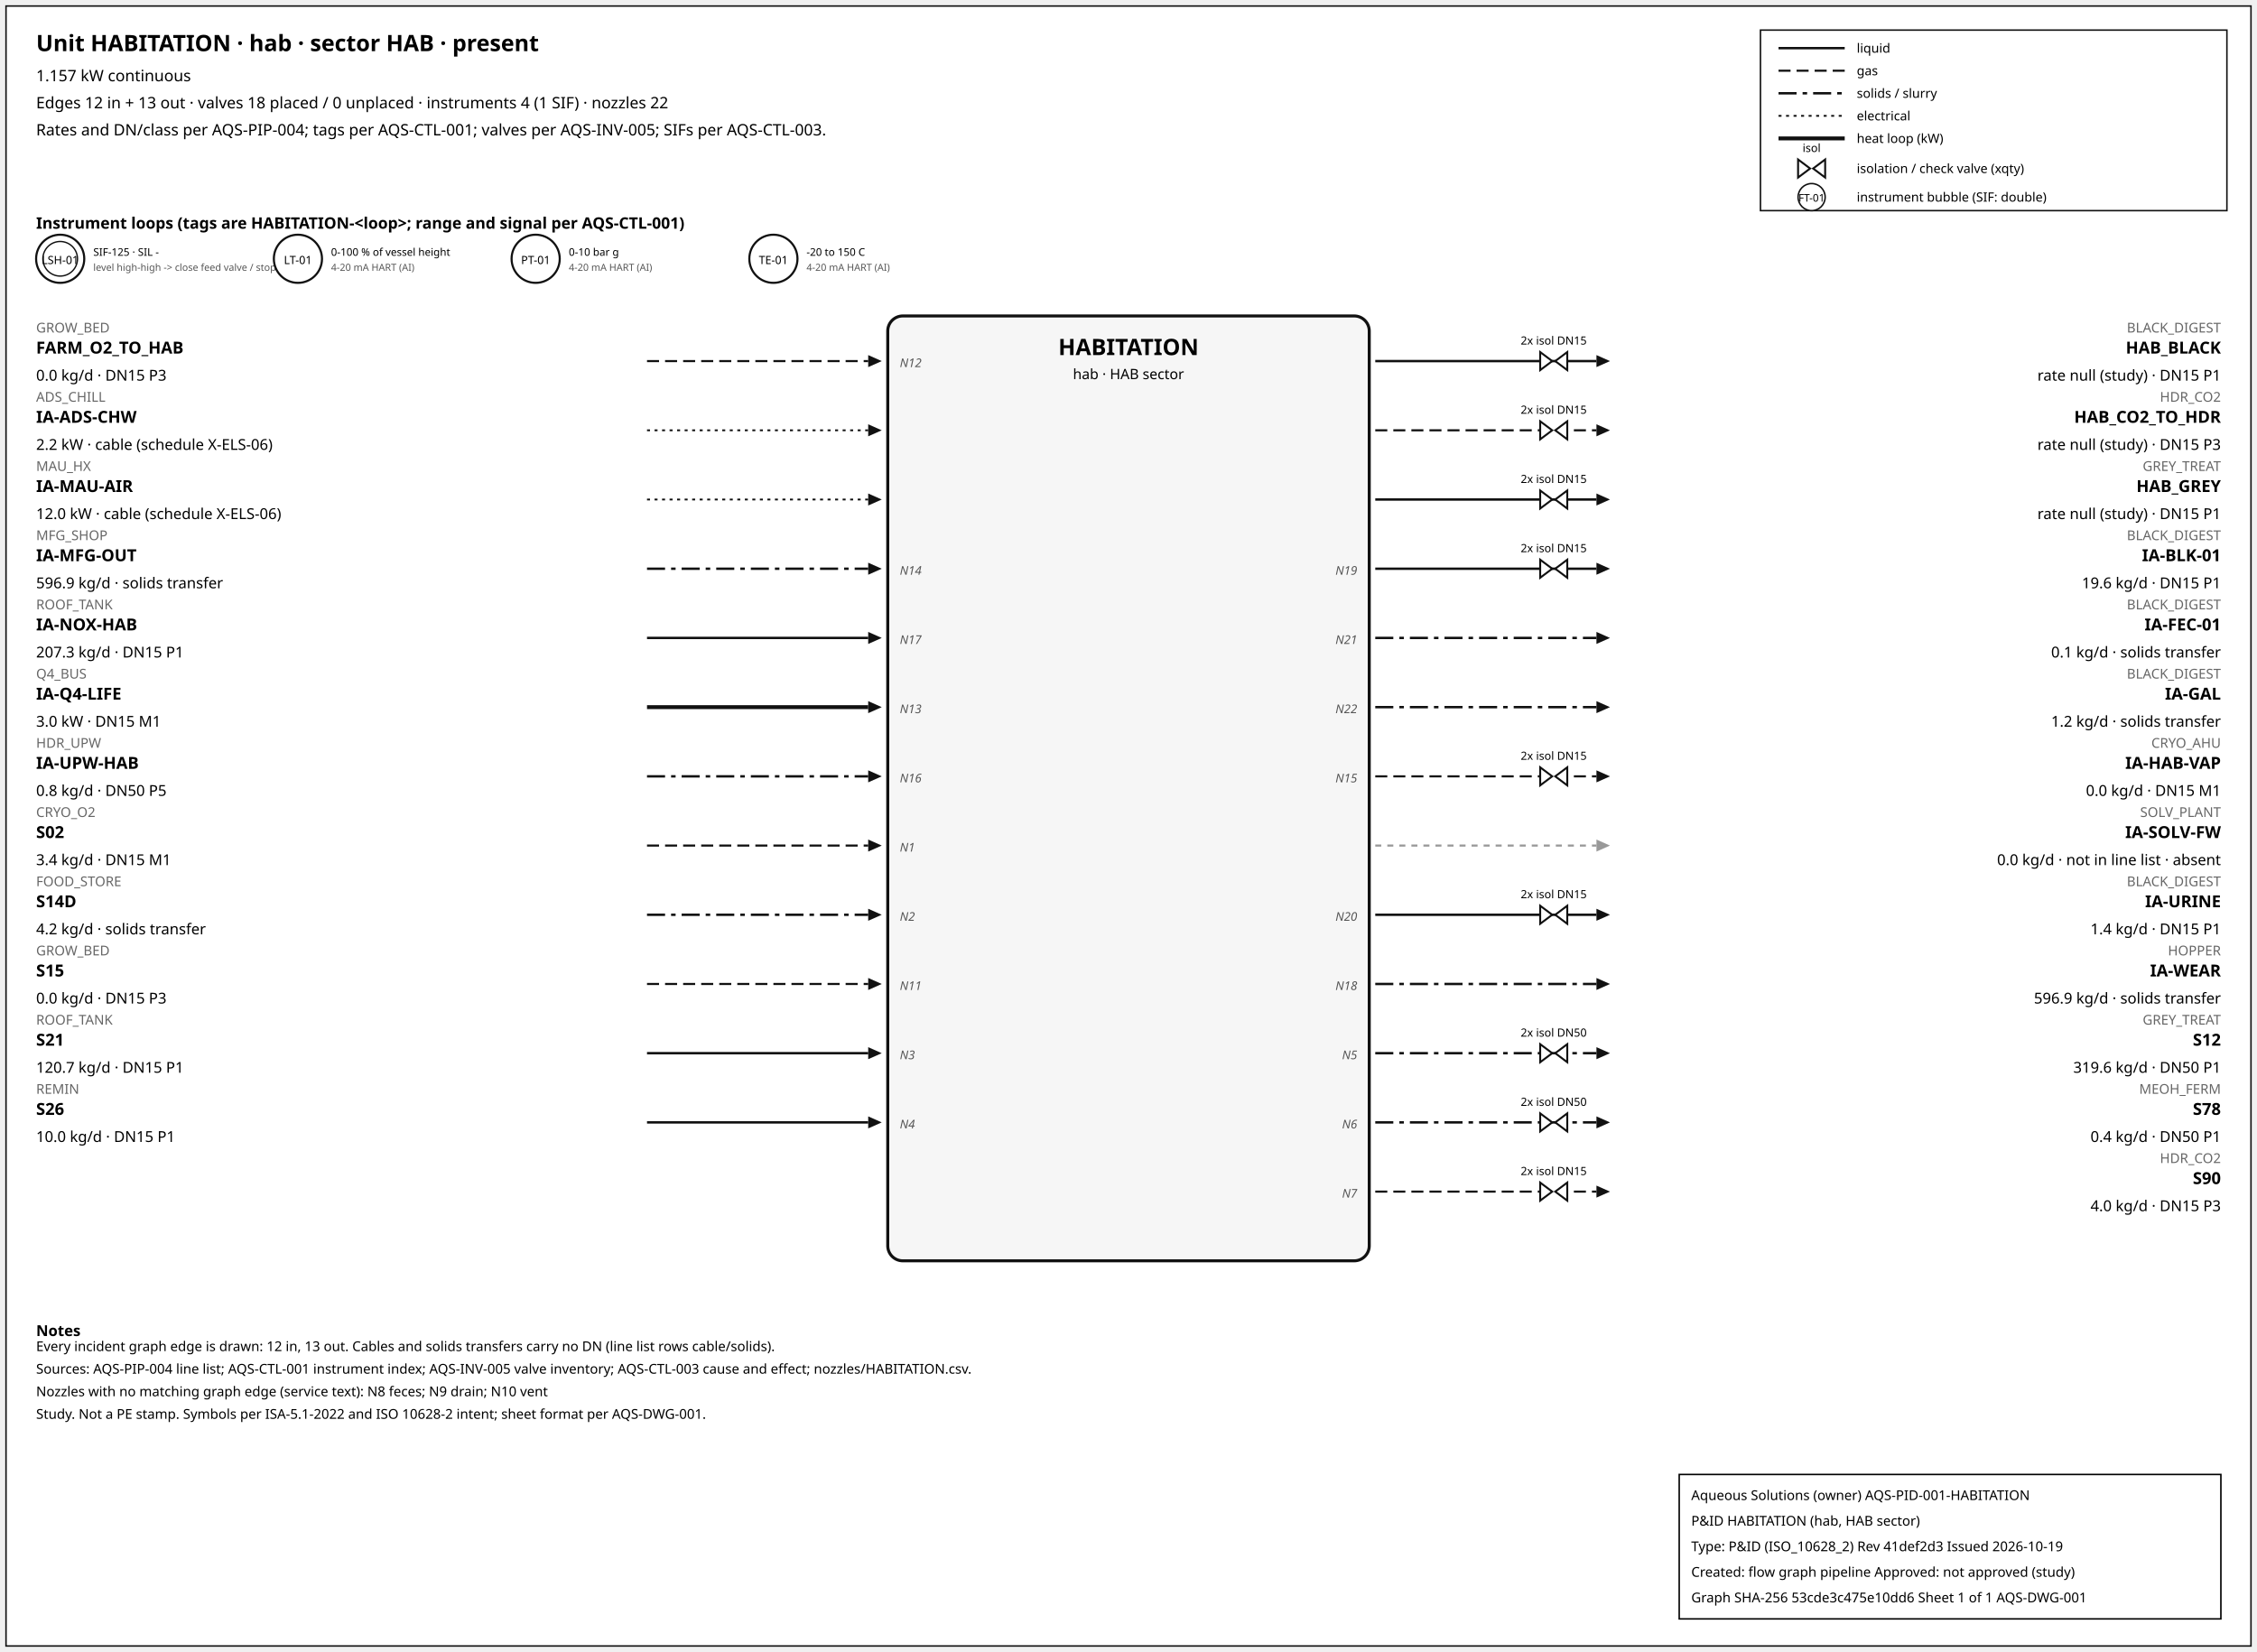
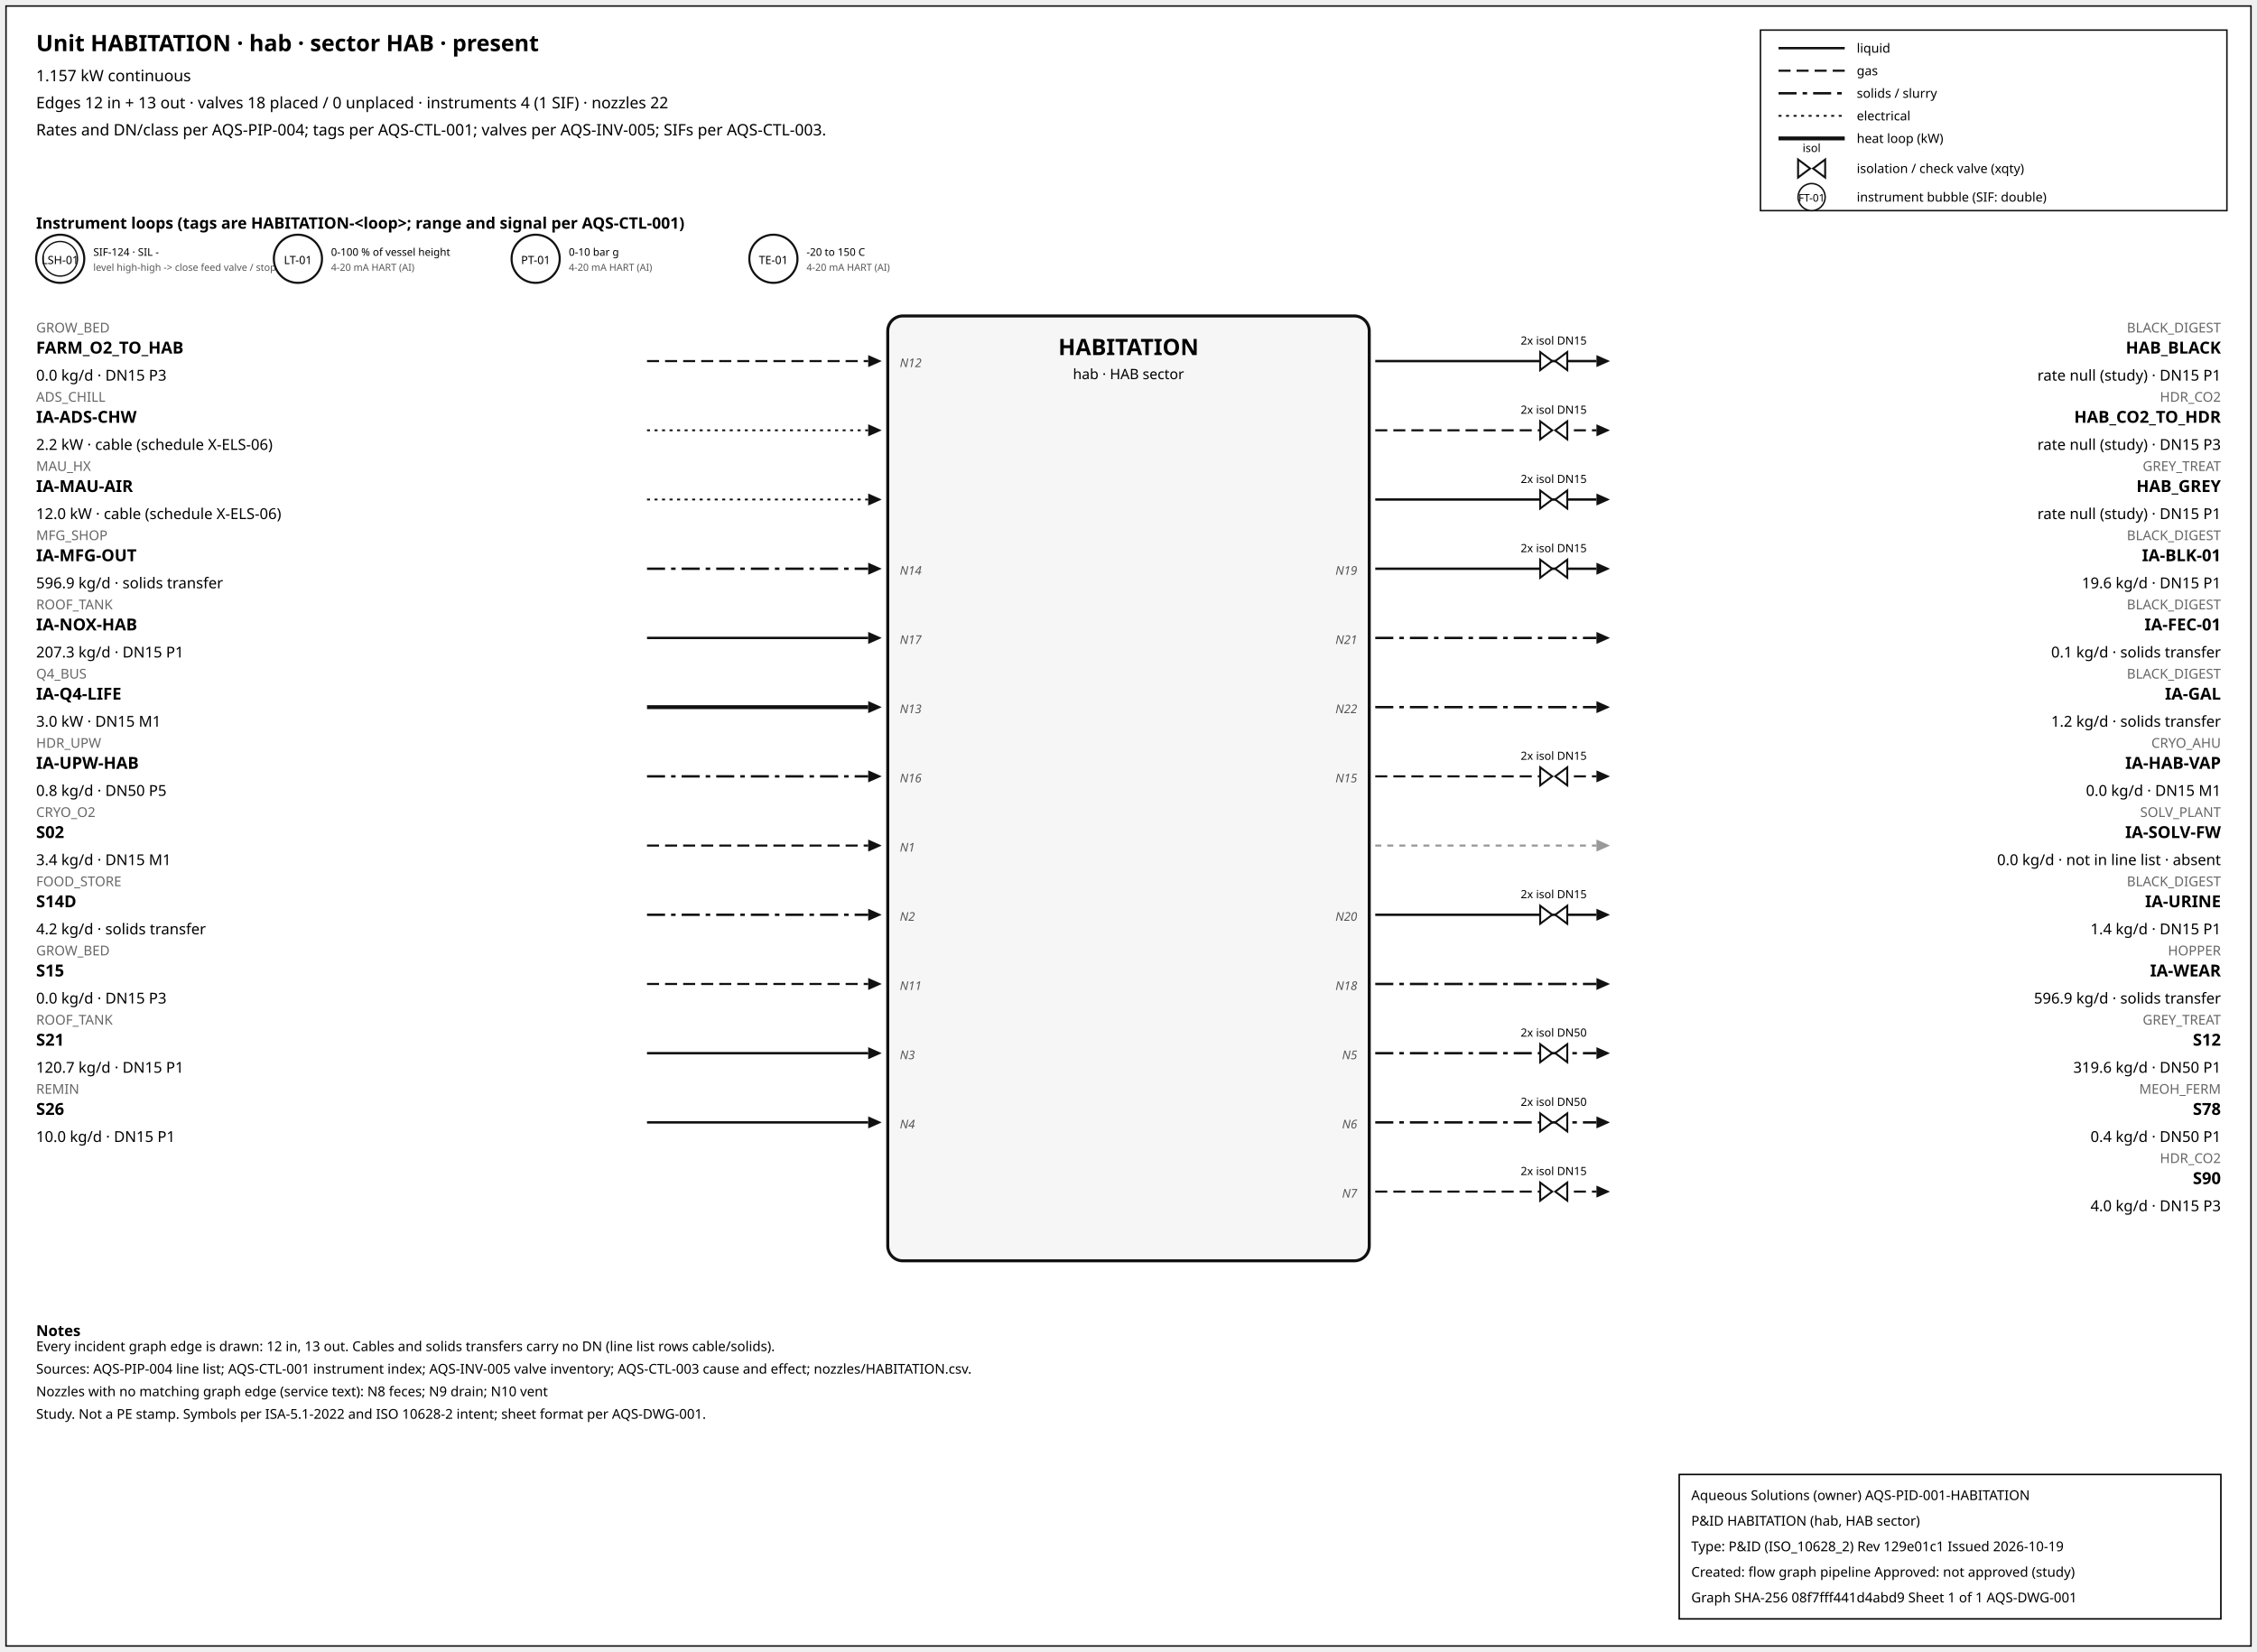
<svg xmlns="http://www.w3.org/2000/svg" width="1500" height="1098" font-family="sans-serif">
  <rect x="4" y="4" width="1492" height="1090" fill="white" stroke="#111" />
  <text x="24" y="34" font-size="15" font-weight="600">Unit HABITATION · hab · sector HAB · present</text>
  <text x="24" y="54" font-size="10.5">1.157 kW continuous</text>
  <text x="24" y="72" font-size="10.5">Edges 12 in + 13 out · valves 18 placed / 0 unplaced · instruments 4 (1 SIF) · nozzles 22</text>
  <text x="24" y="90" font-size="10.5">Rates and DN/class per AQS-PIP-004; tags per AQS-CTL-001; valves per AQS-INV-005; SIFs per AQS-CTL-003.</text>
  <rect x="1170" y="20" width="310" height="120" fill="white" stroke="#111" />
  <line x1="1182" y1="32" x2="1226" y2="32" stroke="#111" stroke-width="1.6" />
  <text x="1234" y="35" font-size="8.5">liquid</text>
  <line x1="1182" y1="47" x2="1226" y2="47" stroke="#111" stroke-width="1.4" stroke-dasharray="8,4" />
  <text x="1234" y="50" font-size="8.5">gas</text>
  <line x1="1182" y1="62" x2="1226" y2="62" stroke="#111" stroke-width="1.6" stroke-dasharray="12,4,3,4" />
  <text x="1234" y="65" font-size="8.5">solids / slurry</text>
  <line x1="1182" y1="77" x2="1226" y2="77" stroke="#111" stroke-width="1.2" stroke-dasharray="2,3" />
  <text x="1234" y="80" font-size="8.5">electrical</text>
  <line x1="1182" y1="92" x2="1226" y2="92" stroke="#111" stroke-width="2.6" />
  <text x="1234" y="95" font-size="8.5">heat loop (kW)</text>
  <path d="M 1195.0,106 L 1203.0,112 L 1195.0,118 Z M 1213.0,106 L 1205.0,112 L 1213.0,118 Z" fill="white" stroke="#111" stroke-width="1.3" />
  <text x="1204.0" y="101.0" font-size="7.5" text-anchor="middle">isol</text>
  <text x="1234" y="115" font-size="8.5">isolation / check valve (xqty)</text>
  <circle cx="1204" cy="131" r="9" fill="white" stroke="#111" />
  <text x="1204" y="134" font-size="7" text-anchor="middle">FT-01</text>
  <text x="1234" y="134" font-size="8.5">instrument bubble (SIF: double)</text>
  <text x="24" y="152" font-size="10.5" font-weight="600">Instrument loops (tags are HABITATION-&lt;loop&gt;; range and signal per AQS-CTL-001)</text>
  <circle cx="40" cy="172" r="16" fill="white" stroke="#111" stroke-width="1.4" />
  <circle cx="40" cy="172" r="11.5" fill="none" stroke="#111" stroke-width="0.9" />
  <text x="40" y="175.5" font-size="7.5" text-anchor="middle">LSH-01</text>
-   <text x="62" y="170" font-size="7">SIF-125 · SIL -</text>
+   <text x="62" y="170" font-size="7">SIF-124 · SIL -</text>
  <text x="62" y="180" font-size="6.5" fill="#555">level high-high -&gt; close feed valve / stop f</text>
  <circle cx="198" cy="172" r="16" fill="white" stroke="#111" stroke-width="1.4" />
  <text x="198" y="175.5" font-size="7.5" text-anchor="middle">LT-01</text>
  <text x="220" y="170" font-size="7">0-100 % of vessel height</text>
  <text x="220" y="180" font-size="6.5" fill="#555">4-20 mA HART (AI)</text>
  <circle cx="356" cy="172" r="16" fill="white" stroke="#111" stroke-width="1.4" />
  <text x="356" y="175.5" font-size="7.5" text-anchor="middle">PT-01</text>
  <text x="378" y="170" font-size="7">0-10 bar g</text>
  <text x="378" y="180" font-size="6.5" fill="#555">4-20 mA HART (AI)</text>
  <circle cx="514" cy="172" r="16" fill="white" stroke="#111" stroke-width="1.4" />
  <text x="514" y="175.5" font-size="7.5" text-anchor="middle">TE-01</text>
  <text x="536" y="170" font-size="7">-20 to 150 C</text>
  <text x="536" y="180" font-size="6.5" fill="#555">4-20 mA HART (AI)</text>
  <rect x="590" y="210" width="320" height="628" rx="10" fill="#f6f6f6" stroke="#111" stroke-width="2" />
  <text x="750.0" y="236" font-size="15" font-weight="700" text-anchor="middle">HABITATION</text>
  <text x="750.0" y="252" font-size="9.5" text-anchor="middle">hab · HAB sector</text>
  <line x1="430" y1="240" x2="577" y2="240" stroke="#111" stroke-width="1.4" stroke-dasharray="8,4" class="edge-in" />
  <polygon points="586,240 577,236 577,244" fill="#111" />
  <text x="24" y="221" font-size="9" fill="#666" text-anchor="start">GROW_BED</text>
  <text x="24" y="235" font-size="11" font-weight="600" text-anchor="start">FARM_O2_TO_HAB</text>
  <text x="24" y="253" font-size="10" text-anchor="start">0.0 kg/d · DN15 P3</text>
  <text x="598" y="244" font-size="8" font-style="italic" fill="#555" text-anchor="start">N12</text>
  <line x1="430" y1="286" x2="577" y2="286" stroke="#111" stroke-width="1.2" stroke-dasharray="2,3" class="edge-in" />
  <polygon points="586,286 577,282 577,290" fill="#111" />
  <text x="24" y="267" font-size="9" fill="#666" text-anchor="start">ADS_CHILL</text>
  <text x="24" y="281" font-size="11" font-weight="600" text-anchor="start">IA-ADS-CHW</text>
  <text x="24" y="299" font-size="10" text-anchor="start">2.2 kW · cable (schedule X-ELS-06)</text>
  <line x1="430" y1="332" x2="577" y2="332" stroke="#111" stroke-width="1.2" stroke-dasharray="2,3" class="edge-in" />
  <polygon points="586,332 577,328 577,336" fill="#111" />
  <text x="24" y="313" font-size="9" fill="#666" text-anchor="start">MAU_HX</text>
  <text x="24" y="327" font-size="11" font-weight="600" text-anchor="start">IA-MAU-AIR</text>
  <text x="24" y="345" font-size="10" text-anchor="start">12.0 kW · cable (schedule X-ELS-06)</text>
  <line x1="430" y1="378" x2="577" y2="378" stroke="#111" stroke-width="1.6" stroke-dasharray="12,4,3,4" class="edge-in" />
  <polygon points="586,378 577,374 577,382" fill="#111" />
  <text x="24" y="359" font-size="9" fill="#666" text-anchor="start">MFG_SHOP</text>
  <text x="24" y="373" font-size="11" font-weight="600" text-anchor="start">IA-MFG-OUT</text>
  <text x="24" y="391" font-size="10" text-anchor="start">596.9 kg/d · solids transfer</text>
  <text x="598" y="382" font-size="8" font-style="italic" fill="#555" text-anchor="start">N14</text>
  <line x1="430" y1="424" x2="577" y2="424" stroke="#111" stroke-width="1.6" class="edge-in" />
  <polygon points="586,424 577,420 577,428" fill="#111" />
  <text x="24" y="405" font-size="9" fill="#666" text-anchor="start">ROOF_TANK</text>
  <text x="24" y="419" font-size="11" font-weight="600" text-anchor="start">IA-NOX-HAB</text>
  <text x="24" y="437" font-size="10" text-anchor="start">207.3 kg/d · DN15 P1</text>
  <text x="598" y="428" font-size="8" font-style="italic" fill="#555" text-anchor="start">N17</text>
  <line x1="430" y1="470" x2="577" y2="470" stroke="#111" stroke-width="2.6" class="edge-in" />
  <polygon points="586,470 577,466 577,474" fill="#111" />
  <text x="24" y="451" font-size="9" fill="#666" text-anchor="start">Q4_BUS</text>
  <text x="24" y="465" font-size="11" font-weight="600" text-anchor="start">IA-Q4-LIFE</text>
  <text x="24" y="483" font-size="10" text-anchor="start">3.0 kW · DN15 M1</text>
  <text x="598" y="474" font-size="8" font-style="italic" fill="#555" text-anchor="start">N13</text>
  <line x1="430" y1="516" x2="577" y2="516" stroke="#111" stroke-width="1.6" stroke-dasharray="12,4,3,4" class="edge-in" />
  <polygon points="586,516 577,512 577,520" fill="#111" />
  <text x="24" y="497" font-size="9" fill="#666" text-anchor="start">HDR_UPW</text>
  <text x="24" y="511" font-size="11" font-weight="600" text-anchor="start">IA-UPW-HAB</text>
  <text x="24" y="529" font-size="10" text-anchor="start">0.8 kg/d · DN50 P5</text>
  <text x="598" y="520" font-size="8" font-style="italic" fill="#555" text-anchor="start">N16</text>
  <line x1="430" y1="562" x2="577" y2="562" stroke="#111" stroke-width="1.4" stroke-dasharray="8,4" class="edge-in" />
  <polygon points="586,562 577,558 577,566" fill="#111" />
  <text x="24" y="543" font-size="9" fill="#666" text-anchor="start">CRYO_O2</text>
  <text x="24" y="557" font-size="11" font-weight="600" text-anchor="start">S02</text>
  <text x="24" y="575" font-size="10" text-anchor="start">3.4 kg/d · DN15 M1</text>
  <text x="598" y="566" font-size="8" font-style="italic" fill="#555" text-anchor="start">N1</text>
  <line x1="430" y1="608" x2="577" y2="608" stroke="#111" stroke-width="1.6" stroke-dasharray="12,4,3,4" class="edge-in" />
  <polygon points="586,608 577,604 577,612" fill="#111" />
  <text x="24" y="589" font-size="9" fill="#666" text-anchor="start">FOOD_STORE</text>
  <text x="24" y="603" font-size="11" font-weight="600" text-anchor="start">S14D</text>
  <text x="24" y="621" font-size="10" text-anchor="start">4.2 kg/d · solids transfer</text>
  <text x="598" y="612" font-size="8" font-style="italic" fill="#555" text-anchor="start">N2</text>
  <line x1="430" y1="654" x2="577" y2="654" stroke="#111" stroke-width="1.4" stroke-dasharray="8,4" class="edge-in" />
  <polygon points="586,654 577,650 577,658" fill="#111" />
  <text x="24" y="635" font-size="9" fill="#666" text-anchor="start">GROW_BED</text>
  <text x="24" y="649" font-size="11" font-weight="600" text-anchor="start">S15</text>
  <text x="24" y="667" font-size="10" text-anchor="start">0.0 kg/d · DN15 P3</text>
  <text x="598" y="658" font-size="8" font-style="italic" fill="#555" text-anchor="start">N11</text>
  <line x1="430" y1="700" x2="577" y2="700" stroke="#111" stroke-width="1.6" class="edge-in" />
  <polygon points="586,700 577,696 577,704" fill="#111" />
  <text x="24" y="681" font-size="9" fill="#666" text-anchor="start">ROOF_TANK</text>
  <text x="24" y="695" font-size="11" font-weight="600" text-anchor="start">S21</text>
  <text x="24" y="713" font-size="10" text-anchor="start">120.7 kg/d · DN15 P1</text>
  <text x="598" y="704" font-size="8" font-style="italic" fill="#555" text-anchor="start">N3</text>
  <line x1="430" y1="746" x2="577" y2="746" stroke="#111" stroke-width="1.6" class="edge-in" />
  <polygon points="586,746 577,742 577,750" fill="#111" />
  <text x="24" y="727" font-size="9" fill="#666" text-anchor="start">REMIN</text>
  <text x="24" y="741" font-size="11" font-weight="600" text-anchor="start">S26</text>
  <text x="24" y="759" font-size="10" text-anchor="start">10.0 kg/d · DN15 P1</text>
  <text x="598" y="750" font-size="8" font-style="italic" fill="#555" text-anchor="start">N4</text>
  <line x1="914" y1="240" x2="1061" y2="240" stroke="#111" stroke-width="1.6" class="edge-out" />
  <polygon points="1070,240 1061,236 1061,244" fill="#111" />
  <text x="1476" y="221" font-size="9" fill="#666" text-anchor="end">BLACK_DIGEST</text>
  <text x="1476" y="235" font-size="11" font-weight="600" text-anchor="end">HAB_BLACK</text>
  <text x="1476" y="253" font-size="10" text-anchor="end">rate null (study) · DN15 P1</text>
  <path d="M 1023.6,234 L 1031.6,240 L 1023.6,246 Z M 1041.6,234 L 1033.6,240 L 1041.6,246 Z" fill="white" stroke="#111" stroke-width="1.3" />
  <text x="1032.6" y="229.0" font-size="7.5" text-anchor="middle">2x isol DN15</text>
  <line x1="914" y1="286" x2="1061" y2="286" stroke="#111" stroke-width="1.4" stroke-dasharray="8,4" class="edge-out" />
  <polygon points="1070,286 1061,282 1061,290" fill="#111" />
  <text x="1476" y="267" font-size="9" fill="#666" text-anchor="end">HDR_CO2</text>
  <text x="1476" y="281" font-size="11" font-weight="600" text-anchor="end">HAB_CO2_TO_HDR</text>
  <text x="1476" y="299" font-size="10" text-anchor="end">rate null (study) · DN15 P3</text>
  <path d="M 1023.6,280 L 1031.6,286 L 1023.6,292 Z M 1041.6,280 L 1033.6,286 L 1041.6,292 Z" fill="white" stroke="#111" stroke-width="1.3" />
  <text x="1032.6" y="275.0" font-size="7.5" text-anchor="middle">2x isol DN15</text>
  <line x1="914" y1="332" x2="1061" y2="332" stroke="#111" stroke-width="1.6" class="edge-out" />
  <polygon points="1070,332 1061,328 1061,336" fill="#111" />
  <text x="1476" y="313" font-size="9" fill="#666" text-anchor="end">GREY_TREAT</text>
  <text x="1476" y="327" font-size="11" font-weight="600" text-anchor="end">HAB_GREY</text>
  <text x="1476" y="345" font-size="10" text-anchor="end">rate null (study) · DN15 P1</text>
  <path d="M 1023.6,326 L 1031.6,332 L 1023.6,338 Z M 1041.6,326 L 1033.6,332 L 1041.6,338 Z" fill="white" stroke="#111" stroke-width="1.3" />
  <text x="1032.6" y="321.0" font-size="7.5" text-anchor="middle">2x isol DN15</text>
  <line x1="914" y1="378" x2="1061" y2="378" stroke="#111" stroke-width="1.6" class="edge-out" />
  <polygon points="1070,378 1061,374 1061,382" fill="#111" />
  <text x="1476" y="359" font-size="9" fill="#666" text-anchor="end">BLACK_DIGEST</text>
  <text x="1476" y="373" font-size="11" font-weight="600" text-anchor="end">IA-BLK-01</text>
  <text x="1476" y="391" font-size="10" text-anchor="end">19.6 kg/d · DN15 P1</text>
  <text x="902" y="382" font-size="8" font-style="italic" fill="#555" text-anchor="end">N19</text>
  <path d="M 1023.6,372 L 1031.6,378 L 1023.6,384 Z M 1041.6,372 L 1033.6,378 L 1041.6,384 Z" fill="white" stroke="#111" stroke-width="1.3" />
  <text x="1032.6" y="367.0" font-size="7.5" text-anchor="middle">2x isol DN15</text>
  <line x1="914" y1="424" x2="1061" y2="424" stroke="#111" stroke-width="1.6" stroke-dasharray="12,4,3,4" class="edge-out" />
  <polygon points="1070,424 1061,420 1061,428" fill="#111" />
  <text x="1476" y="405" font-size="9" fill="#666" text-anchor="end">BLACK_DIGEST</text>
  <text x="1476" y="419" font-size="11" font-weight="600" text-anchor="end">IA-FEC-01</text>
  <text x="1476" y="437" font-size="10" text-anchor="end">0.1 kg/d · solids transfer</text>
  <text x="902" y="428" font-size="8" font-style="italic" fill="#555" text-anchor="end">N21</text>
  <line x1="914" y1="470" x2="1061" y2="470" stroke="#111" stroke-width="1.6" stroke-dasharray="12,4,3,4" class="edge-out" />
  <polygon points="1070,470 1061,466 1061,474" fill="#111" />
  <text x="1476" y="451" font-size="9" fill="#666" text-anchor="end">BLACK_DIGEST</text>
  <text x="1476" y="465" font-size="11" font-weight="600" text-anchor="end">IA-GAL</text>
  <text x="1476" y="483" font-size="10" text-anchor="end">1.2 kg/d · solids transfer</text>
  <text x="902" y="474" font-size="8" font-style="italic" fill="#555" text-anchor="end">N22</text>
  <line x1="914" y1="516" x2="1061" y2="516" stroke="#111" stroke-width="1.4" stroke-dasharray="8,4" class="edge-out" />
  <polygon points="1070,516 1061,512 1061,520" fill="#111" />
  <text x="1476" y="497" font-size="9" fill="#666" text-anchor="end">CRYO_AHU</text>
  <text x="1476" y="511" font-size="11" font-weight="600" text-anchor="end">IA-HAB-VAP</text>
  <text x="1476" y="529" font-size="10" text-anchor="end">0.0 kg/d · DN15 M1</text>
  <text x="902" y="520" font-size="8" font-style="italic" fill="#555" text-anchor="end">N15</text>
  <path d="M 1023.6,510 L 1031.6,516 L 1023.6,522 Z M 1041.6,510 L 1033.6,516 L 1041.6,522 Z" fill="white" stroke="#111" stroke-width="1.3" />
  <text x="1032.6" y="505.0" font-size="7.5" text-anchor="middle">2x isol DN15</text>
  <line x1="914" y1="562" x2="1061" y2="562" stroke="#999" stroke-width="1.4" stroke-dasharray="4,4" class="edge-out" />
  <polygon points="1070,562 1061,558 1061,566" fill="#999" />
  <text x="1476" y="543" font-size="9" fill="#666" text-anchor="end">SOLV_PLANT</text>
  <text x="1476" y="557" font-size="11" font-weight="600" text-anchor="end">IA-SOLV-FW</text>
  <text x="1476" y="575" font-size="10" text-anchor="end">0.0 kg/d · not in line list · absent</text>
  <line x1="914" y1="608" x2="1061" y2="608" stroke="#111" stroke-width="1.6" class="edge-out" />
  <polygon points="1070,608 1061,604 1061,612" fill="#111" />
  <text x="1476" y="589" font-size="9" fill="#666" text-anchor="end">BLACK_DIGEST</text>
  <text x="1476" y="603" font-size="11" font-weight="600" text-anchor="end">IA-URINE</text>
  <text x="1476" y="621" font-size="10" text-anchor="end">1.4 kg/d · DN15 P1</text>
  <text x="902" y="612" font-size="8" font-style="italic" fill="#555" text-anchor="end">N20</text>
  <path d="M 1023.6,602 L 1031.6,608 L 1023.6,614 Z M 1041.6,602 L 1033.6,608 L 1041.6,614 Z" fill="white" stroke="#111" stroke-width="1.3" />
  <text x="1032.6" y="597.0" font-size="7.5" text-anchor="middle">2x isol DN15</text>
  <line x1="914" y1="654" x2="1061" y2="654" stroke="#111" stroke-width="1.6" stroke-dasharray="12,4,3,4" class="edge-out" />
  <polygon points="1070,654 1061,650 1061,658" fill="#111" />
  <text x="1476" y="635" font-size="9" fill="#666" text-anchor="end">HOPPER</text>
  <text x="1476" y="649" font-size="11" font-weight="600" text-anchor="end">IA-WEAR</text>
  <text x="1476" y="667" font-size="10" text-anchor="end">596.9 kg/d · solids transfer</text>
  <text x="902" y="658" font-size="8" font-style="italic" fill="#555" text-anchor="end">N18</text>
  <line x1="914" y1="700" x2="1061" y2="700" stroke="#111" stroke-width="1.6" stroke-dasharray="12,4,3,4" class="edge-out" />
  <polygon points="1070,700 1061,696 1061,704" fill="#111" />
  <text x="1476" y="681" font-size="9" fill="#666" text-anchor="end">GREY_TREAT</text>
  <text x="1476" y="695" font-size="11" font-weight="600" text-anchor="end">S12</text>
  <text x="1476" y="713" font-size="10" text-anchor="end">319.6 kg/d · DN50 P1</text>
  <text x="902" y="704" font-size="8" font-style="italic" fill="#555" text-anchor="end">N5</text>
  <path d="M 1023.6,694 L 1031.6,700 L 1023.6,706 Z M 1041.6,694 L 1033.6,700 L 1041.6,706 Z" fill="white" stroke="#111" stroke-width="1.3" />
  <text x="1032.6" y="689.0" font-size="7.5" text-anchor="middle">2x isol DN50</text>
  <line x1="914" y1="746" x2="1061" y2="746" stroke="#111" stroke-width="1.6" stroke-dasharray="12,4,3,4" class="edge-out" />
  <polygon points="1070,746 1061,742 1061,750" fill="#111" />
  <text x="1476" y="727" font-size="9" fill="#666" text-anchor="end">MEOH_FERM</text>
  <text x="1476" y="741" font-size="11" font-weight="600" text-anchor="end">S78</text>
  <text x="1476" y="759" font-size="10" text-anchor="end">0.4 kg/d · DN50 P1</text>
  <text x="902" y="750" font-size="8" font-style="italic" fill="#555" text-anchor="end">N6</text>
  <path d="M 1023.6,740 L 1031.6,746 L 1023.6,752 Z M 1041.6,740 L 1033.6,746 L 1041.6,752 Z" fill="white" stroke="#111" stroke-width="1.3" />
  <text x="1032.6" y="735.0" font-size="7.5" text-anchor="middle">2x isol DN50</text>
  <line x1="914" y1="792" x2="1061" y2="792" stroke="#111" stroke-width="1.4" stroke-dasharray="8,4" class="edge-out" />
  <polygon points="1070,792 1061,788 1061,796" fill="#111" />
  <text x="1476" y="773" font-size="9" fill="#666" text-anchor="end">HDR_CO2</text>
  <text x="1476" y="787" font-size="11" font-weight="600" text-anchor="end">S90</text>
  <text x="1476" y="805" font-size="10" text-anchor="end">4.0 kg/d · DN15 P3</text>
  <text x="902" y="796" font-size="8" font-style="italic" fill="#555" text-anchor="end">N7</text>
  <path d="M 1023.6,786 L 1031.6,792 L 1023.6,798 Z M 1041.6,786 L 1033.6,792 L 1041.6,798 Z" fill="white" stroke="#111" stroke-width="1.3" />
  <text x="1032.6" y="781.0" font-size="7.5" text-anchor="middle">2x isol DN15</text>
  <text x="24" y="888" font-size="10" font-weight="600">Notes</text>
  <text x="24" y="898" font-size="9">Every incident graph edge is drawn: 12 in, 13 out. Cables and solids transfers carry no DN (line list rows cable/solids).</text>
  <text x="24" y="913" font-size="9">Sources: AQS-PIP-004 line list; AQS-CTL-001 instrument index; AQS-INV-005 valve inventory; AQS-CTL-003 cause and effect; nozzles/HABITATION.csv.</text>
  <text x="24" y="928" font-size="9">Nozzles with no matching graph edge (service text): N8 feces; N9 drain; N10 vent</text>
  <text x="24" y="943" font-size="9">Study. Not a PE stamp. Symbols per ISA-5.1-2022 and ISO 10628-2 intent; sheet format per AQS-DWG-001.</text>
  <g id="aqs-title-block">
    <rect x="1116" y="980" width="360" height="96" fill="white" stroke="black" stroke-width="1" />
    <text x="1124" y="997" font-size="9">Aqueous Solutions (owner)   AQS-PID-001-HABITATION</text>
    <text x="1124" y="1014" font-size="9">P&amp;ID HABITATION (hab, HAB sector)</text>
-     <text x="1124" y="1031" font-size="9">Type: P&amp;ID (ISO_10628_2)   Rev 41def2d3   Issued 2026-10-19</text>
+     <text x="1124" y="1031" font-size="9">Type: P&amp;ID (ISO_10628_2)   Rev 129e01c1   Issued 2026-10-19</text>
    <text x="1124" y="1048" font-size="9">Created: flow graph pipeline   Approved: not approved (study)</text>
-     <text x="1124" y="1065" font-size="9">Graph SHA-256 53cde3c475e10dd6   Sheet 1 of 1   AQS-DWG-001</text>
+     <text x="1124" y="1065" font-size="9">Graph SHA-256 08f7fff441d4abd9   Sheet 1 of 1   AQS-DWG-001</text>
  </g>
</svg>
